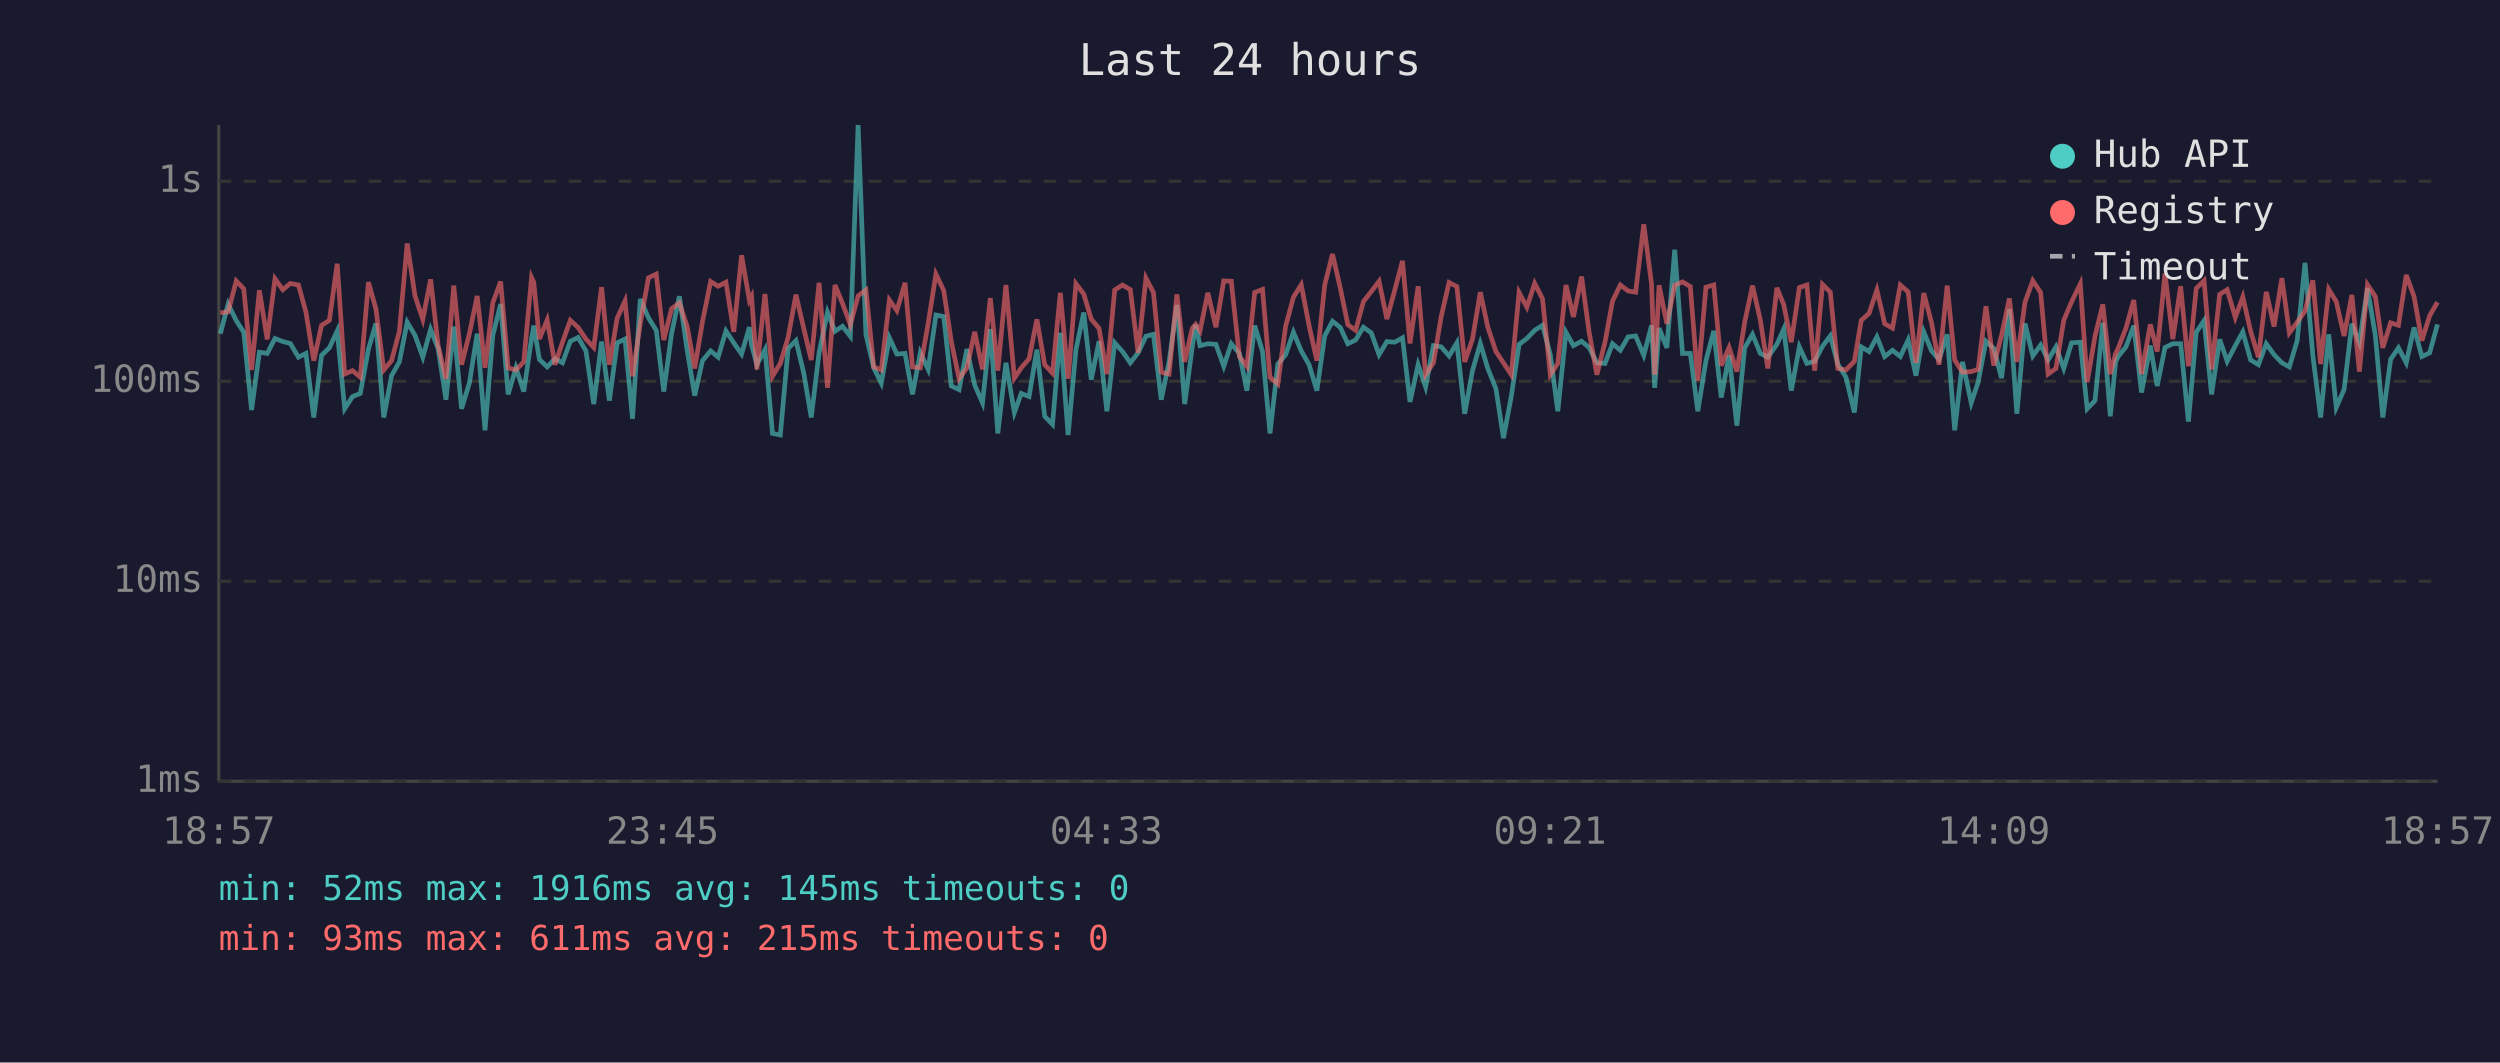
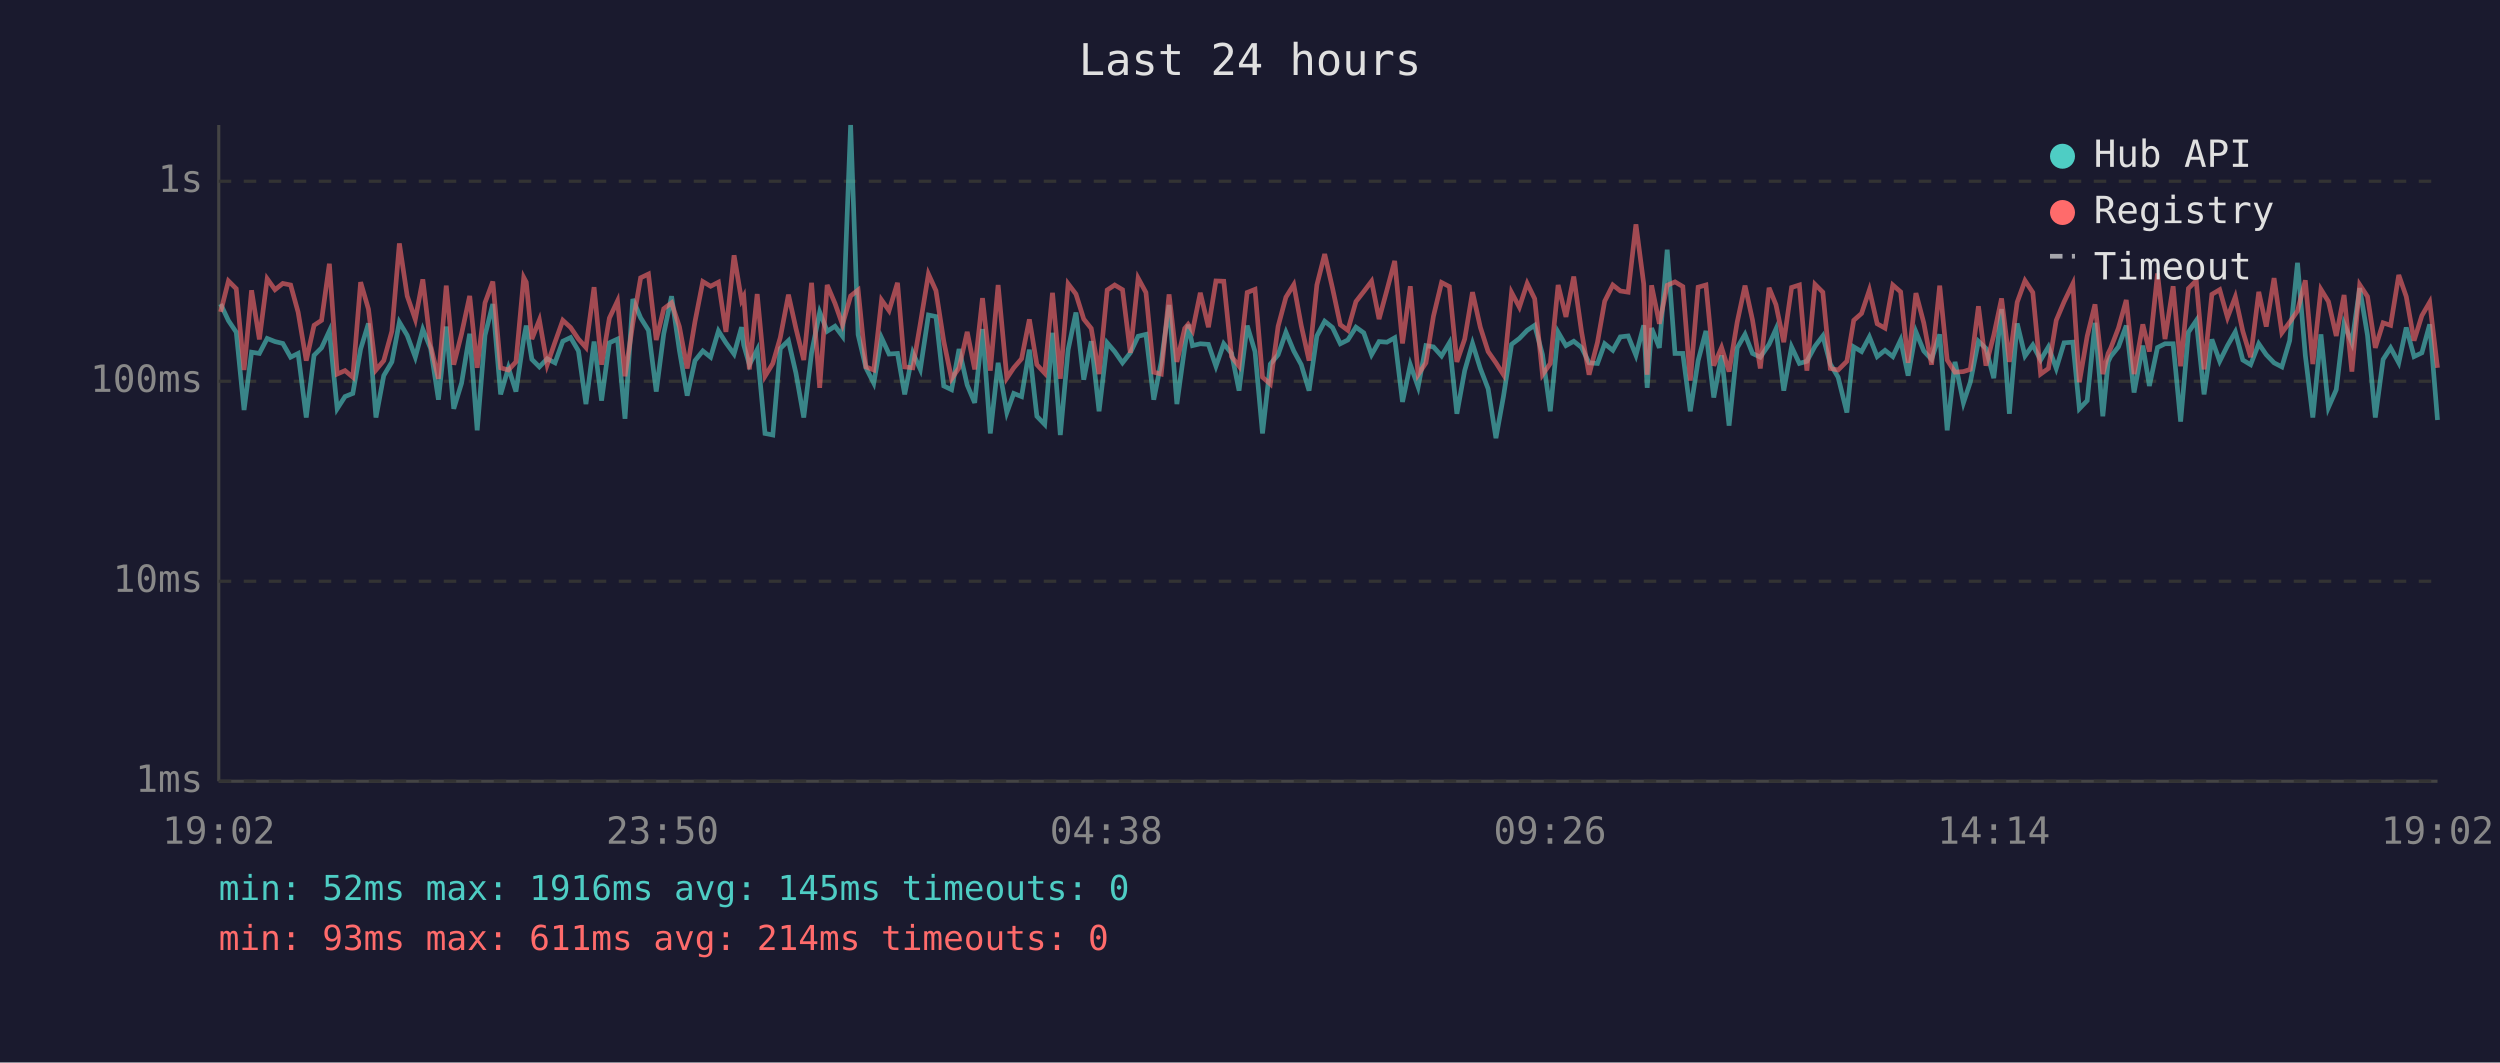
<svg xmlns="http://www.w3.org/2000/svg" viewBox="0 0 800 340" font-family="monospace" font-size="12">
  <rect width="800" height="340" fill="#1a1a2e" />
  <text x="400" y="24" fill="#e0e0e0" font-size="14" text-anchor="middle">Last 24 hours</text>
  <line x1="70" y1="40" x2="70" y2="250" stroke="#444" stroke-width="1" />
  <line x1="70" y1="250" x2="780" y2="250" stroke="#444" stroke-width="1" />
  <line x1="70" y1="250" x2="780" y2="250" stroke="#333" stroke-width="1" stroke-dasharray="4" />
  <text x="65" y="250" fill="#888" text-anchor="end" dominant-baseline="middle">1ms</text>
  <line x1="70" y1="186" x2="780" y2="186" stroke="#333" stroke-width="1" stroke-dasharray="4" />
  <text x="65" y="186" fill="#888" text-anchor="end" dominant-baseline="middle">10ms</text>
  <line x1="70" y1="122" x2="780" y2="122" stroke="#333" stroke-width="1" stroke-dasharray="4" />
  <text x="65" y="122" fill="#888" text-anchor="end" dominant-baseline="middle">100ms</text>
  <line x1="70" y1="58" x2="780" y2="58" stroke="#333" stroke-width="1" stroke-dasharray="4" />
  <text x="65" y="58" fill="#888" text-anchor="end" dominant-baseline="middle">1s</text>
-   <text x="70" y="270" fill="#888" text-anchor="middle">18:57</text>
-   <text x="212" y="270" fill="#888" text-anchor="middle">23:45</text>
-   <text x="354" y="270" fill="#888" text-anchor="middle">04:33</text>
-   <text x="496" y="270" fill="#888" text-anchor="middle">09:21</text>
-   <text x="638" y="270" fill="#888" text-anchor="middle">14:09</text>
-   <text x="780" y="270" fill="#888" text-anchor="middle">18:57</text>
-   <polyline points="70.5,106.8 73.0,97.3 75.6,102.6 78.0,106.3 80.5,131.2 83.0,112.7 85.5,113.1 88.0,108.3 90.5,109.3 92.9,109.9 95.5,114.3 97.9,113.1 100.4,133.6 102.9,113.7 105.4,111.3 107.9,105.9 110.3,130.8 112.8,126.9 115.3,125.9 117.9,111.7 120.3,103.5 122.8,133.6 125.3,120.2 127.8,115.8 130.3,103.1 132.8,107.3 135.3,114.3 137.8,105.4 140.2,111.5 142.7,127.9 145.2,104.5 147.7,130.8 150.2,122.6 152.7,106.8 155.2,137.7 157.7,107.3 160.2,97.3 162.6,126.2 165.1,117.7 167.6,125.3 170.1,108.3 170.8,104.2 172.6,115.0 175.1,117.4 177.6,114.8 180.0,116.1 182.5,109.2 185.0,108.0 187.5,112.3 190.0,129.3 192.5,109.3 195.0,128.2 197.5,109.7 200.0,108.5 202.4,134.0 204.9,95.7 207.5,101.7 210.0,105.7 212.4,125.3 214.9,106.8 217.4,94.8 219.9,112.1 222.3,126.6 224.8,115.4 227.4,112.3 229.8,114.3 232.3,105.9 234.8,109.7 237.3,113.3 239.8,104.7 240.5,110.4 242.2,116.7 244.8,111.9 247.2,138.7 249.7,139.2 252.2,111.5 254.7,109.0 257.2,119.4 259.6,133.6 262.1,112.9 264.8,99.9 267.2,106.0 269.6,104.4 272.1,107.6 274.6,40.0 277.1,107.1 279.6,117.7 282.0,122.6 284.6,108.1 287.0,113.3 289.6,113.1 292.0,126.2 294.5,112.9 297.0,118.2 299.5,100.8 302.0,101.3 304.4,123.5 306.9,124.7 309.4,111.7 311.9,123.2 314.4,128.9 316.9,105.3 319.3,138.7 321.9,116.1 324.6,132.0 326.8,125.9 329.3,126.9 331.8,111.9 334.3,133.2 336.8,135.8 339.3,106.5 341.8,139.2 344.3,111.9 346.8,100.0 349.2,121.5 351.7,109.2 354.2,131.6 356.7,109.7 359.2,112.5 361.7,116.1 364.2,112.9 366.7,107.6 369.1,107.0 371.6,127.9 374.1,115.8 376.6,97.6 379.1,129.3 381.5,111.2 382.6,103.9 384.0,110.6 386.5,110.0 389.1,110.2 391.6,117.2 394.0,110.0 396.6,113.1 399.0,125.0 401.5,104.2 404.0,112.5 406.4,138.7 408.9,116.5 411.4,113.5 413.9,106.3 416.4,112.3 418.9,116.7 421.4,125.0 423.9,107.5 426.4,102.8 428.9,104.8 431.3,110.0 433.8,108.8 436.3,104.7 438.8,106.5 441.3,113.5 443.8,109.3 446.3,109.5 448.8,108.1 451.2,128.6 453.8,116.7 456.2,123.8 458.7,110.6 461.2,111.0 463.7,113.9 466.2,109.7 468.7,132.4 471.2,118.6 473.7,109.9 476.1,117.9 478.7,124.4 481.1,140.2 483.6,126.9 486.1,110.2 488.6,108.3 491.1,105.7 493.6,104.1 496.1,113.5 498.5,131.6 501.1,106.3 503.5,110.6 506.1,109.2 508.5,111.2 511.0,116.1 513.6,116.3 516.0,110.0 518.5,112.1 521.0,107.8 523.4,107.5 526.0,113.7 528.5,104.1 529.5,124.1 530.9,105.0 533.4,111.3 535.9,79.9 538.4,113.1 540.9,113.1 543.3,131.6 545.9,115.4 548.4,105.9 550.8,127.2 553.3,113.7 555.8,136.2 558.3,111.3 560.8,107.0 563.3,113.1 565.7,114.3 568.6,110.2 570.8,105.3 573.2,125.0 575.8,111.0 578.2,116.3 580.7,115.6 583.2,110.8 585.7,107.5 588.1,116.5 590.7,120.7 593.4,132.0 595.6,111.0 598.1,112.5 600.6,107.8 603.1,114.1 605.6,112.1 608.1,114.1 610.6,108.8 613.1,120.2 615.6,106.2 618.1,112.3 620.5,115.0 623.1,107.0 625.5,137.7 628.0,115.8 630.8,128.9 633.0,122.3 635.5,109.2 638.0,111.5 640.5,121.0 643.0,98.9 645.4,132.4 648.0,103.5 650.5,113.9 653.0,110.4 655.4,115.2 657.9,111.0 660.4,117.9 662.9,109.7 665.7,109.5 667.9,130.8 670.4,128.2 672.9,103.3 675.3,133.2 677.0,115.8 677.8,114.1 680.3,111.0 682.8,104.2 685.3,125.6 688.1,110.6 690.3,123.5 692.8,111.2 695.3,110.0 697.8,110.0 700.3,134.9 702.8,106.3 705.3,102.6 707.7,126.2 710.3,108.6 712.7,115.6 715.3,110.6 717.7,106.2 720.2,115.2 722.7,116.7 725.2,110.0 727.7,113.5 730.2,116.1 732.6,117.4 735.1,109.0 737.6,84.1 740.1,113.7 742.6,133.6 745.2,107.0 747.6,130.4 750.1,124.7 752.6,103.6 755.0,109.7 757.6,92.2 760.1,107.3 762.5,133.6 765.0,115.0 767.5,111.3 770.0,116.1 772.5,104.8 775.0,114.1 777.5,112.9 780.0,103.8" fill="none" stroke="#4ecdc4" stroke-width="1.5" opacity="0.6" />
-   <polyline points="70.5,100.1 73.0,99.8 75.6,89.9 78.0,92.4 80.5,118.4 83.0,92.9 85.5,108.6 88.0,89.2 90.5,92.7 92.9,90.7 95.5,91.2 97.9,99.9 100.4,115.4 102.9,104.1 105.4,102.5 107.9,84.4 110.3,119.7 112.8,118.6 115.3,120.7 117.9,90.3 120.3,98.9 122.8,118.4 125.3,115.4 127.8,106.0 130.3,77.9 132.8,94.7 135.3,102.2 137.8,89.4 140.2,110.6 142.7,121.2 145.2,91.4 147.7,116.7 150.2,106.8 152.7,94.7 155.2,117.7 157.7,96.9 160.2,90.1 162.6,117.7 165.1,118.4 167.6,115.8 170.1,88.8 170.8,90.3 172.6,108.5 175.1,102.4 177.6,116.7 180.0,109.5 182.5,102.5 185.0,104.8 187.5,108.5 190.0,111.2 192.5,91.9 195.0,116.7 197.5,101.8 200.0,96.3 202.4,120.4 204.9,103.5 207.5,88.9 210.0,87.7 212.4,108.8 214.9,98.8 217.4,96.9 219.9,104.5 222.3,117.9 224.8,102.9 227.4,90.1 229.8,91.6 232.3,90.3 234.8,106.2 237.3,81.7 239.8,96.1 240.5,94.8 242.2,118.2 244.8,94.1 247.2,120.4 249.7,116.3 252.2,108.0 254.7,94.3 257.2,105.1 259.6,115.2 262.1,90.5 264.8,124.1 267.2,91.2 269.6,97.1 272.1,103.9 274.6,94.7 277.1,92.8 279.6,117.4 282.0,118.4 284.6,96.0 287.0,99.4 289.6,90.5 292.0,117.4 294.5,117.7 297.0,103.6 299.5,87.7 302.0,93.0 304.4,109.2 306.9,121.2 309.4,117.7 311.9,106.2 314.4,118.2 316.9,95.4 319.3,118.6 321.9,91.2 324.6,121.0 326.8,117.7 329.3,114.8 331.8,102.2 334.3,116.7 336.8,119.4 339.3,93.7 341.8,121.2 344.3,90.8 346.8,94.1 349.2,102.1 351.7,105.1 354.2,119.7 356.7,92.8 359.2,91.2 361.7,92.7 364.2,112.9 366.7,89.0 369.1,93.6 371.6,119.1 374.1,119.7 376.6,94.2 379.1,115.8 381.5,105.1 382.6,103.8 384.0,105.9 386.5,93.7 389.1,104.7 391.6,89.9 394.0,90.0 396.6,114.1 399.0,117.2 401.5,93.6 404.0,92.6 406.4,120.7 408.9,122.9 411.4,104.4 413.9,95.1 416.4,91.1 418.9,104.2 421.4,115.4 423.9,91.2 426.4,81.3 428.9,92.2 431.3,103.9 433.8,105.7 436.3,96.5 438.8,93.3 441.3,90.0 443.8,102.1 446.3,92.9 448.8,83.5 451.2,109.9 453.8,91.6 456.2,119.9 458.7,116.1 461.2,101.2 463.7,90.4 466.2,91.7 468.7,115.8 471.2,108.5 473.7,93.5 476.1,104.7 478.7,112.5 481.1,116.1 483.6,119.9 486.1,93.6 488.6,98.3 491.1,90.7 493.6,95.6 496.1,119.9 498.5,116.3 501.1,91.2 503.5,101.4 506.1,88.5 508.5,106.2 511.0,119.9 513.6,109.5 516.0,96.4 518.5,91.2 521.0,93.1 523.4,93.5 526.0,71.8 528.5,90.9 529.5,119.9 530.9,91.3 533.4,103.6 535.9,91.3 538.4,90.2 540.9,91.7 543.3,121.8 545.9,91.9 548.4,91.2 550.8,117.0 553.3,111.2 555.8,118.9 558.3,103.1 560.8,91.4 563.3,102.4 565.7,117.9 568.6,92.1 570.8,97.5 573.2,109.5 575.8,92.0 578.2,91.2 580.7,118.6 583.2,91.0 585.7,93.5 588.1,117.9 590.7,118.4 593.4,115.6 595.6,102.5 598.1,100.3 600.6,92.8 603.1,103.6 605.6,105.0 608.1,91.2 610.6,93.4 613.1,116.1 615.6,93.8 618.1,103.3 620.5,116.7 623.1,91.4 625.5,115.2 628.0,119.1 630.8,118.9 633.0,118.2 635.5,98.0 638.0,117.0 640.5,107.3 643.0,95.5 645.4,115.8 648.0,96.7 650.5,89.8 653.0,93.6 655.4,119.7 657.9,117.9 660.4,102.5 662.9,96.6 665.7,90.8 667.9,122.3 670.4,107.6 672.9,97.4 675.3,119.7 677.0,113.1 677.8,111.5 680.3,105.0 682.8,96.0 685.3,119.7 688.1,103.8 690.3,112.5 692.8,87.5 695.3,108.5 697.8,91.6 700.3,117.2 702.8,92.3 705.3,89.8 707.7,118.2 710.3,94.2 712.7,92.7 715.3,101.6 717.7,95.0 720.2,106.0 722.7,114.3 725.2,93.4 727.7,104.5 730.2,89.0 732.6,106.5 735.1,103.1 737.6,99.5 740.1,89.7 742.6,116.5 745.2,92.6 747.6,96.5 750.1,107.5 752.6,94.4 755.0,118.9 757.6,91.1 760.1,94.9 762.5,111.3 765.0,103.3 767.5,104.1 770.0,88.0 772.5,94.9 775.0,109.0 777.5,101.0 780.0,96.7" fill="none" stroke="#ff6b6b" stroke-width="1.5" opacity="0.6" />
+   <text x="70" y="270" fill="#888" text-anchor="middle">19:02</text>
+   <text x="212" y="270" fill="#888" text-anchor="middle">23:50</text>
+   <text x="354" y="270" fill="#888" text-anchor="middle">04:38</text>
+   <text x="496" y="270" fill="#888" text-anchor="middle">09:26</text>
+   <text x="638" y="270" fill="#888" text-anchor="middle">14:14</text>
+   <text x="780" y="270" fill="#888" text-anchor="middle">19:02</text>
+   <polyline points="70.6,97.3 73.1,102.6 75.6,106.3 78.1,131.2 80.5,112.7 83.0,113.1 85.5,108.3 88.0,109.3 90.5,109.9 93.0,114.3 95.4,113.1 98.0,133.6 100.5,113.7 102.9,111.3 105.4,105.9 107.9,130.8 110.4,126.9 112.9,125.9 115.4,111.7 117.9,103.5 120.3,133.6 122.8,120.2 125.4,115.8 127.8,103.1 130.3,107.3 132.9,114.3 135.3,105.4 137.8,111.5 140.3,127.9 142.8,104.5 145.2,130.8 147.7,122.6 150.3,106.8 152.7,137.7 155.2,107.3 157.7,97.3 160.2,126.2 162.7,117.7 165.1,125.3 167.6,108.3 168.4,104.2 170.2,115.0 172.6,117.4 175.1,114.8 177.6,116.1 180.1,109.2 182.6,108.0 185.1,112.3 187.5,129.3 190.1,109.3 192.5,128.2 195.0,109.7 197.6,108.5 200.0,134.0 202.5,95.7 205.0,101.7 207.5,105.7 210.0,125.3 212.4,106.8 214.9,94.8 217.4,112.1 219.9,126.6 222.4,115.4 224.9,112.3 227.4,114.3 229.9,105.9 232.3,109.7 234.9,113.3 237.3,104.7 238.0,110.4 239.8,116.7 242.3,111.9 244.8,138.7 247.3,139.2 249.7,111.5 252.3,109.0 254.7,119.4 257.2,133.6 259.7,112.9 262.3,99.9 264.7,106.0 267.2,104.4 269.6,107.6 272.2,40.0 274.6,107.1 277.1,117.7 279.6,122.6 282.1,108.1 284.5,113.3 287.2,113.1 289.5,126.2 292.1,112.9 294.5,118.2 297.1,100.8 299.5,101.3 302.0,123.5 304.5,124.7 306.9,111.7 309.5,123.2 311.9,128.9 314.4,105.3 316.9,138.7 319.4,116.1 322.2,132.0 324.4,125.9 326.9,126.9 329.4,111.9 331.8,133.2 334.3,135.8 336.8,106.5 339.3,139.2 341.8,111.9 344.3,100.0 346.8,121.5 349.2,109.2 351.7,131.6 354.3,109.7 356.7,112.5 359.2,116.1 361.7,112.9 364.2,107.6 366.7,107.0 369.2,127.9 371.6,115.8 374.1,97.6 376.6,129.3 379.1,111.2 380.2,103.9 381.6,110.6 384.1,110.0 386.7,110.2 389.1,117.2 391.6,110.0 394.1,113.1 396.5,125.0 399.1,104.2 401.6,112.5 404.0,138.7 406.5,116.5 409.0,113.5 411.5,106.3 414.0,112.3 416.4,116.7 418.9,125.0 421.4,107.5 423.9,102.8 426.4,104.8 428.9,110.0 431.3,108.8 433.9,104.7 436.4,106.5 438.9,113.5 441.3,109.3 443.8,109.5 446.3,108.1 448.8,128.6 451.3,116.7 453.8,123.8 456.3,110.6 458.7,111.0 461.3,113.9 463.8,109.7 466.2,132.4 468.7,118.6 471.2,109.9 473.7,117.9 476.2,124.4 478.7,140.2 481.1,126.9 483.7,110.2 486.2,108.3 488.7,105.7 491.1,104.1 493.6,113.5 496.1,131.6 498.6,106.3 501.1,110.6 503.6,109.2 506.1,111.2 508.5,116.1 511.2,116.3 513.5,110.0 516.1,112.1 518.5,107.8 521.0,107.5 523.5,113.7 526.0,104.1 527.1,124.1 528.5,105.0 531.0,111.3 533.5,79.9 536.0,113.1 538.5,113.1 540.9,131.6 543.4,115.4 545.9,105.9 548.4,127.2 550.9,113.7 553.3,136.2 555.9,111.3 558.4,107.0 560.8,113.1 563.3,114.3 566.1,110.2 568.3,105.3 570.8,125.0 573.3,111.0 575.8,116.3 578.2,115.6 580.8,110.8 583.3,107.5 585.7,116.5 588.2,120.7 591.0,132.0 593.2,111.0 595.7,112.5 598.2,107.8 600.7,114.1 603.2,112.1 605.7,114.1 608.2,108.8 610.6,120.2 613.1,106.2 615.6,112.3 618.1,115.0 620.7,107.0 623.1,137.7 625.6,115.8 628.3,128.9 630.5,122.3 633.1,109.2 635.5,111.5 638.0,121.0 640.5,98.9 643.0,132.4 645.5,103.5 648.0,113.9 650.5,110.4 653.0,115.2 655.5,111.0 658.0,117.9 660.5,109.7 663.3,109.5 665.4,130.8 667.9,128.2 670.4,103.3 672.9,133.2 674.6,115.8 675.4,114.1 677.9,111.0 680.4,104.2 682.9,125.6 685.7,110.6 687.8,123.5 690.4,111.2 692.8,110.0 695.4,110.0 697.8,134.9 700.3,106.3 702.8,102.6 705.3,126.2 707.8,108.6 710.3,115.6 712.8,110.6 715.3,106.2 717.7,115.2 720.2,116.7 722.8,110.0 725.2,113.5 727.7,116.1 730.2,117.4 732.7,109.0 735.2,84.1 737.7,113.7 740.1,133.6 742.7,107.0 745.1,130.4 747.6,124.7 750.1,103.6 752.6,109.7 755.1,92.2 757.6,107.3 760.1,133.6 762.6,115.0 765.0,111.3 767.6,116.1 770.0,104.8 772.5,114.1 775.0,112.9 777.5,103.8 780.0,134.4" fill="none" stroke="#4ecdc4" stroke-width="1.5" opacity="0.6" />
+   <polyline points="70.6,99.8 73.1,89.9 75.6,92.4 78.1,118.4 80.5,92.9 83.0,108.6 85.5,89.2 88.0,92.7 90.5,90.7 93.0,91.2 95.4,99.9 98.0,115.4 100.5,104.1 102.9,102.5 105.4,84.4 107.9,119.7 110.4,118.6 112.9,120.7 115.4,90.3 117.9,98.9 120.3,118.4 122.8,115.4 125.4,106.0 127.8,77.9 130.3,94.7 132.9,102.2 135.3,89.4 137.8,110.6 140.3,121.2 142.8,91.4 145.2,116.7 147.7,106.8 150.3,94.7 152.7,117.7 155.2,96.9 157.7,90.1 160.2,117.7 162.7,118.4 165.1,115.8 167.6,88.8 168.4,90.3 170.2,108.5 172.6,102.4 175.1,116.7 177.6,109.5 180.1,102.5 182.6,104.8 185.1,108.5 187.5,111.2 190.1,91.9 192.5,116.7 195.0,101.8 197.6,96.3 200.0,120.4 202.5,103.5 205.0,88.9 207.5,87.7 210.0,108.8 212.4,98.8 214.9,96.9 217.4,104.5 219.9,117.9 222.4,102.9 224.9,90.1 227.4,91.6 229.9,90.3 232.3,106.2 234.9,81.7 237.3,96.1 238.0,94.8 239.8,118.2 242.3,94.1 244.8,120.4 247.3,116.3 249.7,108.0 252.3,94.3 254.7,105.1 257.2,115.2 259.7,90.5 262.3,124.1 264.7,91.2 267.2,97.1 269.6,103.9 272.2,94.7 274.6,92.8 277.1,117.4 279.6,118.4 282.1,96.0 284.5,99.4 287.2,90.5 289.5,117.4 292.1,117.7 294.5,103.6 297.1,87.7 299.5,93.0 302.0,109.2 304.5,121.2 306.9,117.7 309.5,106.2 311.9,118.2 314.4,95.4 316.9,118.6 319.4,91.2 322.2,121.0 324.4,117.7 326.9,114.8 329.4,102.2 331.8,116.7 334.3,119.4 336.8,93.7 339.3,121.2 341.8,90.8 344.3,94.1 346.8,102.1 349.2,105.1 351.7,119.7 354.3,92.8 356.7,91.2 359.2,92.7 361.7,112.9 364.2,89.0 366.7,93.6 369.2,119.1 371.6,119.7 374.1,94.2 376.6,115.8 379.1,105.1 380.2,103.8 381.6,105.9 384.1,93.7 386.7,104.7 389.1,89.9 391.6,90.0 394.1,114.1 396.5,117.2 399.1,93.6 401.6,92.6 404.0,120.7 406.5,122.9 409.0,104.4 411.5,95.1 414.0,91.1 416.4,104.2 418.9,115.4 421.4,91.2 423.9,81.3 426.4,92.2 428.9,103.9 431.3,105.7 433.9,96.5 436.4,93.3 438.9,90.0 441.3,102.1 443.8,92.9 446.3,83.5 448.8,109.9 451.3,91.6 453.8,119.9 456.3,116.1 458.7,101.2 461.3,90.4 463.8,91.7 466.2,115.8 468.7,108.5 471.2,93.5 473.7,104.7 476.2,112.5 478.7,116.1 481.1,119.9 483.7,93.6 486.2,98.3 488.7,90.7 491.1,95.6 493.6,119.9 496.1,116.3 498.6,91.2 501.1,101.4 503.6,88.5 506.1,106.2 508.5,119.9 511.2,109.5 513.5,96.4 516.1,91.2 518.5,93.1 521.0,93.5 523.5,71.8 526.0,90.9 527.1,119.9 528.5,91.3 531.0,103.6 533.5,91.3 536.0,90.2 538.5,91.7 540.9,121.8 543.4,91.9 545.9,91.2 548.4,117.0 550.9,111.2 553.3,118.9 555.9,103.1 558.4,91.4 560.8,102.4 563.3,117.9 566.1,92.1 568.3,97.5 570.8,109.5 573.3,92.0 575.8,91.2 578.2,118.6 580.8,91.0 583.3,93.5 585.7,117.9 588.2,118.4 591.0,115.6 593.2,102.5 595.7,100.3 598.2,92.8 600.7,103.6 603.2,105.0 605.7,91.2 608.2,93.4 610.6,116.1 613.1,93.8 615.6,103.3 618.1,116.7 620.7,91.4 623.1,115.2 625.6,119.1 628.3,118.9 630.5,118.2 633.1,98.0 635.5,117.0 638.0,107.3 640.5,95.5 643.0,115.8 645.5,96.7 648.0,89.8 650.5,93.6 653.0,119.7 655.5,117.9 658.0,102.5 660.5,96.6 663.3,90.8 665.4,122.3 667.9,107.6 670.4,97.4 672.9,119.7 674.6,113.1 675.4,111.5 677.9,105.0 680.4,96.0 682.9,119.7 685.7,103.8 687.8,112.5 690.4,87.5 692.8,108.5 695.4,91.6 697.8,117.2 700.3,92.3 702.8,89.8 705.3,118.2 707.8,94.2 710.3,92.7 712.8,101.6 715.3,95.0 717.7,106.0 720.2,114.3 722.8,93.4 725.2,104.5 727.7,89.0 730.2,106.5 732.7,103.1 735.2,99.5 737.7,89.7 740.1,116.5 742.7,92.6 745.1,96.5 747.6,107.5 750.1,94.4 752.6,118.9 755.1,91.1 757.6,94.9 760.1,111.3 762.6,103.3 765.0,104.1 767.6,88.0 770.0,94.9 772.5,109.0 775.0,101.0 777.5,96.7 780.0,117.7" fill="none" stroke="#ff6b6b" stroke-width="1.5" opacity="0.6" />
  <circle cx="660" cy="50" r="4" fill="#4ecdc4" />
  <text x="670" y="50" fill="#e0e0e0" dominant-baseline="middle">Hub API</text>
  <circle cx="660" cy="68" r="4" fill="#ff6b6b" />
  <text x="670" y="68" fill="#e0e0e0" dominant-baseline="middle">Registry</text>
  <line x1="656" y1="82" x2="664" y2="82" stroke="#e0e0e0" stroke-width="1.5" stroke-dasharray="4,3" opacity="0.7" />
  <text x="670" y="86" fill="#e0e0e0" dominant-baseline="middle">Timeout</text>
  <text x="70" y="288" fill="#4ecdc4" font-size="11">min: 52ms  max: 1916ms  avg: 145ms  timeouts: 0</text>
-   <text x="70" y="304" fill="#ff6b6b" font-size="11">min: 93ms  max: 611ms  avg: 215ms  timeouts: 0</text>
+   <text x="70" y="304" fill="#ff6b6b" font-size="11">min: 93ms  max: 611ms  avg: 214ms  timeouts: 0</text>
</svg>
